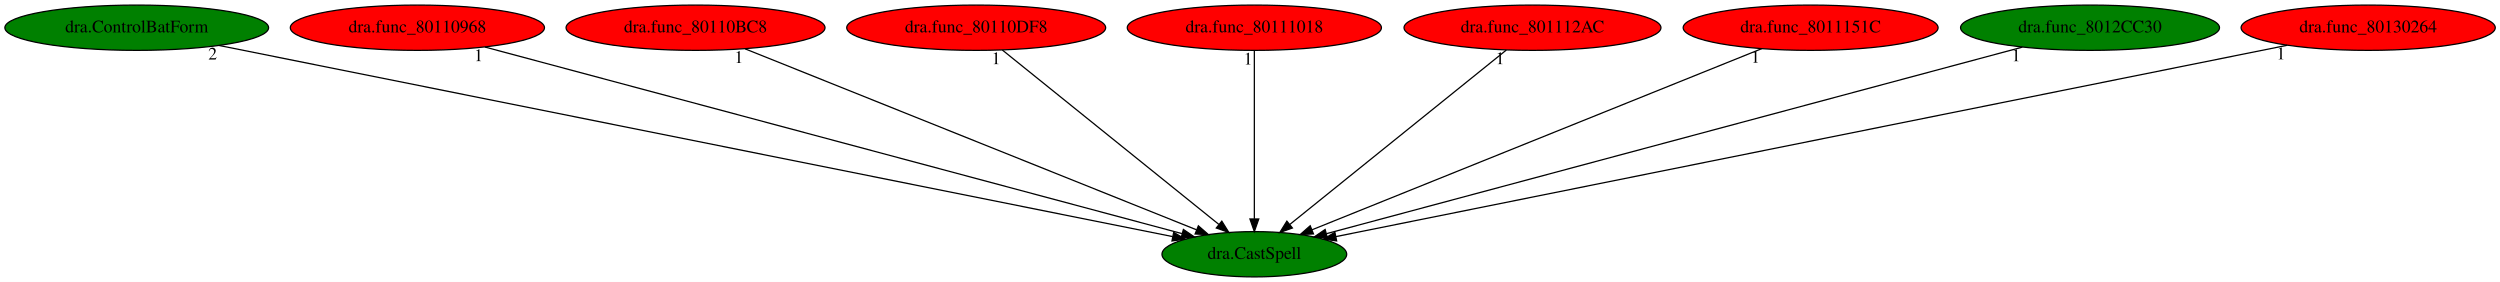
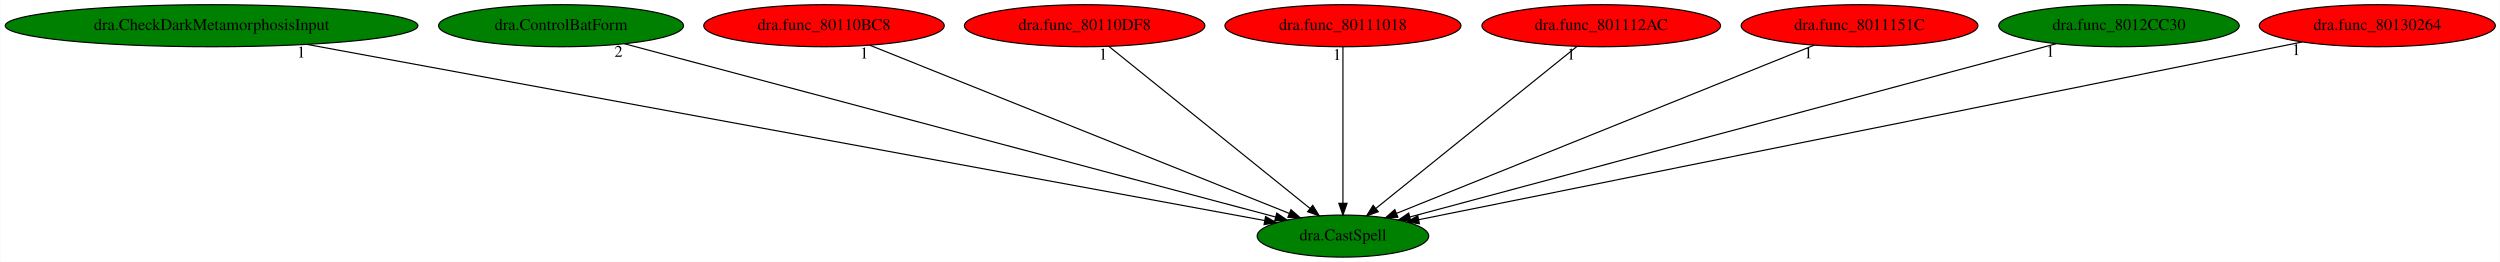
- <svg xmlns="http://www.w3.org/2000/svg" xmlns:xlink="http://www.w3.org/1999/xlink" width="1986pt" height="224pt" viewBox="0.00 0.00 1986.38 224.00">
+ <svg xmlns="http://www.w3.org/2000/svg" xmlns:xlink="http://www.w3.org/1999/xlink" width="2139pt" height="224pt" viewBox="0.00 0.00 2138.53 224.00">
  <g id="graph0" class="graph" transform="scale(1 1) rotate(0) translate(4 220)">
-     <polygon fill="white" stroke="transparent" points="-4,4 -4,-220 1982.38,-220 1982.38,4 -4,4" />
+     <polygon fill="white" stroke="transparent" points="-4,4 -4,-220 2134.53,-220 2134.53,4 -4,4" />
    <g id="node1" class="node">
-       <ellipse fill="green" stroke="black" cx="992.64" cy="-18" rx="73.39" ry="18" />
-       <text text-anchor="middle" x="992.64" y="-14.3" font-family="Times,serif" font-size="14.00">dra.CastSpell</text>
+       <ellipse fill="green" stroke="black" cx="1144.78" cy="-18" rx="73.39" ry="18" />
+       <text text-anchor="middle" x="1144.78" y="-14.3" font-family="Times,serif" font-size="14.00">dra.CastSpell</text>
    </g>
    <g id="node2" class="node">
      <g id="a_node2">
-         <a xlink:href="dra.ControlBatForm.svg" xlink:title="dra.ControlBatForm">
-           <ellipse fill="green" stroke="black" cx="104.64" cy="-198" rx="104.78" ry="18" />
-           <text text-anchor="middle" x="104.64" y="-194.3" font-family="Times,serif" font-size="14.00">dra.ControlBatForm</text>
+         <a xlink:href="dra.CheckDarkMetamorphosisInput.svg" xlink:title="dra.CheckDarkMetamorphosisInput">
+           <ellipse fill="green" stroke="black" cx="176.78" cy="-198" rx="176.57" ry="18" />
+           <text text-anchor="middle" x="176.78" y="-194.3" font-family="Times,serif" font-size="14.00">dra.CheckDarkMetamorphosisInput</text>
        </a>
      </g>
    </g>
    <g id="edge1" class="edge">
-       <path fill="none" stroke="black" d="M169.94,-183.91C334.32,-150.96 763.78,-64.88 927.74,-32.01" />
-       <polygon fill="black" stroke="black" points="928.56,-35.41 937.68,-30.02 927.19,-28.55 928.56,-35.41" />
-       <text text-anchor="middle" x="164.94" y="-172.71" font-family="Times,serif" font-size="14.00">2</text>
+       <path fill="none" stroke="black" d="M258.48,-181.98C446.18,-147.46 905.28,-63.04 1077.8,-31.32" />
+       <polygon fill="black" stroke="black" points="1078.56,-34.74 1087.76,-29.49 1077.29,-27.85 1078.56,-34.74" />
+       <text text-anchor="middle" x="253.48" y="-170.78" font-family="Times,serif" font-size="14.00">1</text>
    </g>
    <g id="node3" class="node">
      <g id="a_node3">
-         <a xlink:href="dra.func_80110968.svg" xlink:title="dra.func_80110968">
-           <ellipse fill="red" stroke="black" cx="327.64" cy="-198" rx="100.98" ry="18" />
-           <text text-anchor="middle" x="327.64" y="-194.3" font-family="Times,serif" font-size="14.00">dra.func_80110968</text>
+         <a xlink:href="dra.ControlBatForm.svg" xlink:title="dra.ControlBatForm">
+           <ellipse fill="green" stroke="black" cx="475.78" cy="-198" rx="104.78" ry="18" />
+           <text text-anchor="middle" x="475.78" y="-194.3" font-family="Times,serif" font-size="14.00">dra.ControlBatForm</text>
        </a>
      </g>
    </g>
    <g id="edge2" class="edge">
-       <path fill="none" stroke="black" d="M381.22,-182.66C504.6,-149.63 807.93,-68.44 935.09,-34.41" />
-       <polygon fill="black" stroke="black" points="936.27,-37.71 945.02,-31.75 934.46,-30.95 936.27,-37.71" />
-       <text text-anchor="middle" x="376.22" y="-171.46" font-family="Times,serif" font-size="14.00">1</text>
+       <path fill="none" stroke="black" d="M529.96,-182.58C654.29,-149.51 959.16,-68.39 1086.95,-34.39" />
+       <polygon fill="black" stroke="black" points="1088.17,-37.69 1096.93,-31.73 1086.37,-30.92 1088.17,-37.69" />
+       <text text-anchor="middle" x="524.96" y="-171.38" font-family="Times,serif" font-size="14.00">2</text>
    </g>
    <g id="node4" class="node">
      <g id="a_node4">
        <a xlink:href="dra.func_80110BC8.svg" xlink:title="dra.func_80110BC8">
-           <ellipse fill="red" stroke="black" cx="548.64" cy="-198" rx="102.88" ry="18" />
-           <text text-anchor="middle" x="548.64" y="-194.3" font-family="Times,serif" font-size="14.00">dra.func_80110BC8</text>
+           <ellipse fill="red" stroke="black" cx="700.78" cy="-198" rx="102.88" ry="18" />
+           <text text-anchor="middle" x="700.78" y="-194.3" font-family="Times,serif" font-size="14.00">dra.func_80110BC8</text>
        </a>
      </g>
    </g>
    <g id="edge3" class="edge">
-       <path fill="none" stroke="black" d="M588.04,-181.2C670.18,-148.28 859.3,-72.46 946.75,-37.4" />
-       <polygon fill="black" stroke="black" points="948.17,-40.6 956.15,-33.63 945.56,-34.1 948.17,-40.6" />
-       <text text-anchor="middle" x="583.04" y="-170" font-family="Times,serif" font-size="14.00">1</text>
+       <path fill="none" stroke="black" d="M740.19,-181.2C822.32,-148.28 1011.44,-72.46 1098.89,-37.4" />
+       <polygon fill="black" stroke="black" points="1100.31,-40.6 1108.29,-33.63 1097.7,-34.1 1100.31,-40.6" />
+       <text text-anchor="middle" x="735.19" y="-170" font-family="Times,serif" font-size="14.00">1</text>
    </g>
    <g id="node5" class="node">
      <g id="a_node5">
        <a xlink:href="dra.func_80110DF8.svg" xlink:title="dra.func_80110DF8">
-           <ellipse fill="red" stroke="black" cx="771.64" cy="-198" rx="102.88" ry="18" />
-           <text text-anchor="middle" x="771.64" y="-194.3" font-family="Times,serif" font-size="14.00">dra.func_80110DF8</text>
+           <ellipse fill="red" stroke="black" cx="923.78" cy="-198" rx="102.88" ry="18" />
+           <text text-anchor="middle" x="923.78" y="-194.3" font-family="Times,serif" font-size="14.00">dra.func_80110DF8</text>
        </a>
      </g>
    </g>
    <g id="edge4" class="edge">
-       <path fill="none" stroke="black" d="M792.43,-180.25C832.29,-148.15 919.47,-77.93 964.49,-41.67" />
-       <polygon fill="black" stroke="black" points="966.79,-44.31 972.39,-35.31 962.4,-38.86 966.79,-44.31" />
-       <text text-anchor="middle" x="787.43" y="-169.05" font-family="Times,serif" font-size="14.00">1</text>
+       <path fill="none" stroke="black" d="M944.58,-180.25C984.43,-148.15 1071.61,-77.93 1116.63,-41.67" />
+       <polygon fill="black" stroke="black" points="1118.94,-44.31 1124.53,-35.31 1114.55,-38.86 1118.94,-44.31" />
+       <text text-anchor="middle" x="939.58" y="-169.05" font-family="Times,serif" font-size="14.00">1</text>
    </g>
    <g id="node6" class="node">
      <g id="a_node6">
        <a xlink:href="dra.func_80111018.svg" xlink:title="dra.func_80111018">
-           <ellipse fill="red" stroke="black" cx="992.64" cy="-198" rx="100.98" ry="18" />
-           <text text-anchor="middle" x="992.64" y="-194.3" font-family="Times,serif" font-size="14.00">dra.func_80111018</text>
+           <ellipse fill="red" stroke="black" cx="1144.78" cy="-198" rx="100.98" ry="18" />
+           <text text-anchor="middle" x="1144.78" y="-194.3" font-family="Times,serif" font-size="14.00">dra.func_80111018</text>
        </a>
      </g>
    </g>
    <g id="edge5" class="edge">
-       <path fill="none" stroke="black" d="M992.64,-179.93C992.64,-148.97 992.64,-83.3 992.64,-46.13" />
-       <polygon fill="black" stroke="black" points="996.14,-46.02 992.64,-36.02 989.14,-46.02 996.14,-46.02" />
-       <text text-anchor="middle" x="987.64" y="-168.73" font-family="Times,serif" font-size="14.00">1</text>
+       <path fill="none" stroke="black" d="M1144.78,-179.93C1144.78,-148.97 1144.78,-83.3 1144.78,-46.13" />
+       <polygon fill="black" stroke="black" points="1148.28,-46.02 1144.78,-36.02 1141.28,-46.02 1148.28,-46.02" />
+       <text text-anchor="middle" x="1139.78" y="-168.73" font-family="Times,serif" font-size="14.00">1</text>
    </g>
    <g id="node7" class="node">
      <g id="a_node7">
        <a xlink:href="dra.func_801112AC.svg" xlink:title="dra.func_801112AC">
-           <ellipse fill="red" stroke="black" cx="1213.64" cy="-198" rx="102.08" ry="18" />
-           <text text-anchor="middle" x="1213.64" y="-194.3" font-family="Times,serif" font-size="14.00">dra.func_801112AC</text>
+           <ellipse fill="red" stroke="black" cx="1365.78" cy="-198" rx="102.08" ry="18" />
+           <text text-anchor="middle" x="1365.78" y="-194.3" font-family="Times,serif" font-size="14.00">dra.func_801112AC</text>
        </a>
      </g>
    </g>
    <g id="edge6" class="edge">
-       <path fill="none" stroke="black" d="M1192.85,-180.25C1152.99,-148.15 1065.81,-77.93 1020.79,-41.67" />
-       <polygon fill="black" stroke="black" points="1022.88,-38.86 1012.9,-35.31 1018.49,-44.31 1022.88,-38.86" />
-       <text text-anchor="middle" x="1187.85" y="-169.05" font-family="Times,serif" font-size="14.00">1</text>
+       <path fill="none" stroke="black" d="M1344.99,-180.25C1305.14,-148.15 1217.96,-77.93 1172.93,-41.67" />
+       <polygon fill="black" stroke="black" points="1175.02,-38.86 1165.04,-35.31 1170.63,-44.31 1175.02,-38.86" />
+       <text text-anchor="middle" x="1339.99" y="-169.05" font-family="Times,serif" font-size="14.00">1</text>
    </g>
    <g id="node8" class="node">
      <g id="a_node8">
        <a xlink:href="dra.func_8011151C.svg" xlink:title="dra.func_8011151C">
-           <ellipse fill="red" stroke="black" cx="1434.64" cy="-198" rx="101.28" ry="18" />
-           <text text-anchor="middle" x="1434.64" y="-194.3" font-family="Times,serif" font-size="14.00">dra.func_8011151C</text>
+           <ellipse fill="red" stroke="black" cx="1586.78" cy="-198" rx="101.28" ry="18" />
+           <text text-anchor="middle" x="1586.78" y="-194.3" font-family="Times,serif" font-size="14.00">dra.func_8011151C</text>
        </a>
      </g>
    </g>
    <g id="edge7" class="edge">
-       <path fill="none" stroke="black" d="M1395.8,-181.36C1314.28,-148.53 1125.67,-72.57 1038.43,-37.44" />
-       <polygon fill="black" stroke="black" points="1039.64,-34.15 1029.05,-33.66 1037.02,-40.65 1039.64,-34.15" />
-       <text text-anchor="middle" x="1390.8" y="-170.16" font-family="Times,serif" font-size="14.00">1</text>
+       <path fill="none" stroke="black" d="M1547.95,-181.36C1466.42,-148.53 1277.81,-72.57 1190.57,-37.44" />
+       <polygon fill="black" stroke="black" points="1191.78,-34.15 1181.2,-33.66 1189.16,-40.65 1191.78,-34.15" />
+       <text text-anchor="middle" x="1542.95" y="-170.16" font-family="Times,serif" font-size="14.00">1</text>
    </g>
    <g id="node9" class="node">
      <g id="a_node9">
        <a xlink:href="dra.func_8012CC30.svg" xlink:title="dra.func_8012CC30">
-           <ellipse fill="green" stroke="black" cx="1656.64" cy="-198" rx="102.88" ry="18" />
-           <text text-anchor="middle" x="1656.64" y="-194.3" font-family="Times,serif" font-size="14.00">dra.func_8012CC30</text>
+           <ellipse fill="green" stroke="black" cx="1808.78" cy="-198" rx="102.88" ry="18" />
+           <text text-anchor="middle" x="1808.78" y="-194.3" font-family="Times,serif" font-size="14.00">dra.func_8012CC30</text>
        </a>
      </g>
    </g>
    <g id="edge8" class="edge">
-       <path fill="none" stroke="black" d="M1602.87,-182.58C1479.47,-149.51 1176.87,-68.39 1050.05,-34.39" />
-       <polygon fill="black" stroke="black" points="1050.7,-30.94 1040.14,-31.73 1048.89,-37.7 1050.7,-30.94" />
-       <text text-anchor="middle" x="1597.87" y="-171.38" font-family="Times,serif" font-size="14.00">1</text>
+       <path fill="none" stroke="black" d="M1755.01,-182.58C1631.61,-149.51 1329.02,-68.39 1202.19,-34.39" />
+       <polygon fill="black" stroke="black" points="1202.84,-30.94 1192.28,-31.73 1201.03,-37.7 1202.84,-30.94" />
+       <text text-anchor="middle" x="1750.01" y="-171.38" font-family="Times,serif" font-size="14.00">1</text>
    </g>
    <g id="node10" class="node">
      <g id="a_node10">
        <a xlink:href="dra.func_80130264.svg" xlink:title="dra.func_80130264">
-           <ellipse fill="red" stroke="black" cx="1877.64" cy="-198" rx="100.98" ry="18" />
-           <text text-anchor="middle" x="1877.64" y="-194.3" font-family="Times,serif" font-size="14.00">dra.func_80130264</text>
+           <ellipse fill="red" stroke="black" cx="2029.78" cy="-198" rx="100.98" ry="18" />
+           <text text-anchor="middle" x="2029.78" y="-194.3" font-family="Times,serif" font-size="14.00">dra.func_80130264</text>
        </a>
      </g>
    </g>
    <g id="edge9" class="edge">
-       <path fill="none" stroke="black" d="M1813.28,-184.06C1650.04,-151.22 1221.22,-64.97 1057.47,-32.04" />
-       <polygon fill="black" stroke="black" points="1058.03,-28.58 1047.54,-30.04 1056.65,-35.44 1058.03,-28.58" />
-       <text text-anchor="middle" x="1808.28" y="-172.86" font-family="Times,serif" font-size="14.00">1</text>
+       <path fill="none" stroke="black" d="M1965.42,-184.06C1802.18,-151.22 1373.36,-64.97 1209.61,-32.04" />
+       <polygon fill="black" stroke="black" points="1210.17,-28.58 1199.68,-30.04 1208.79,-35.44 1210.17,-28.58" />
+       <text text-anchor="middle" x="1960.42" y="-172.86" font-family="Times,serif" font-size="14.00">1</text>
    </g>
  </g>
</svg>
